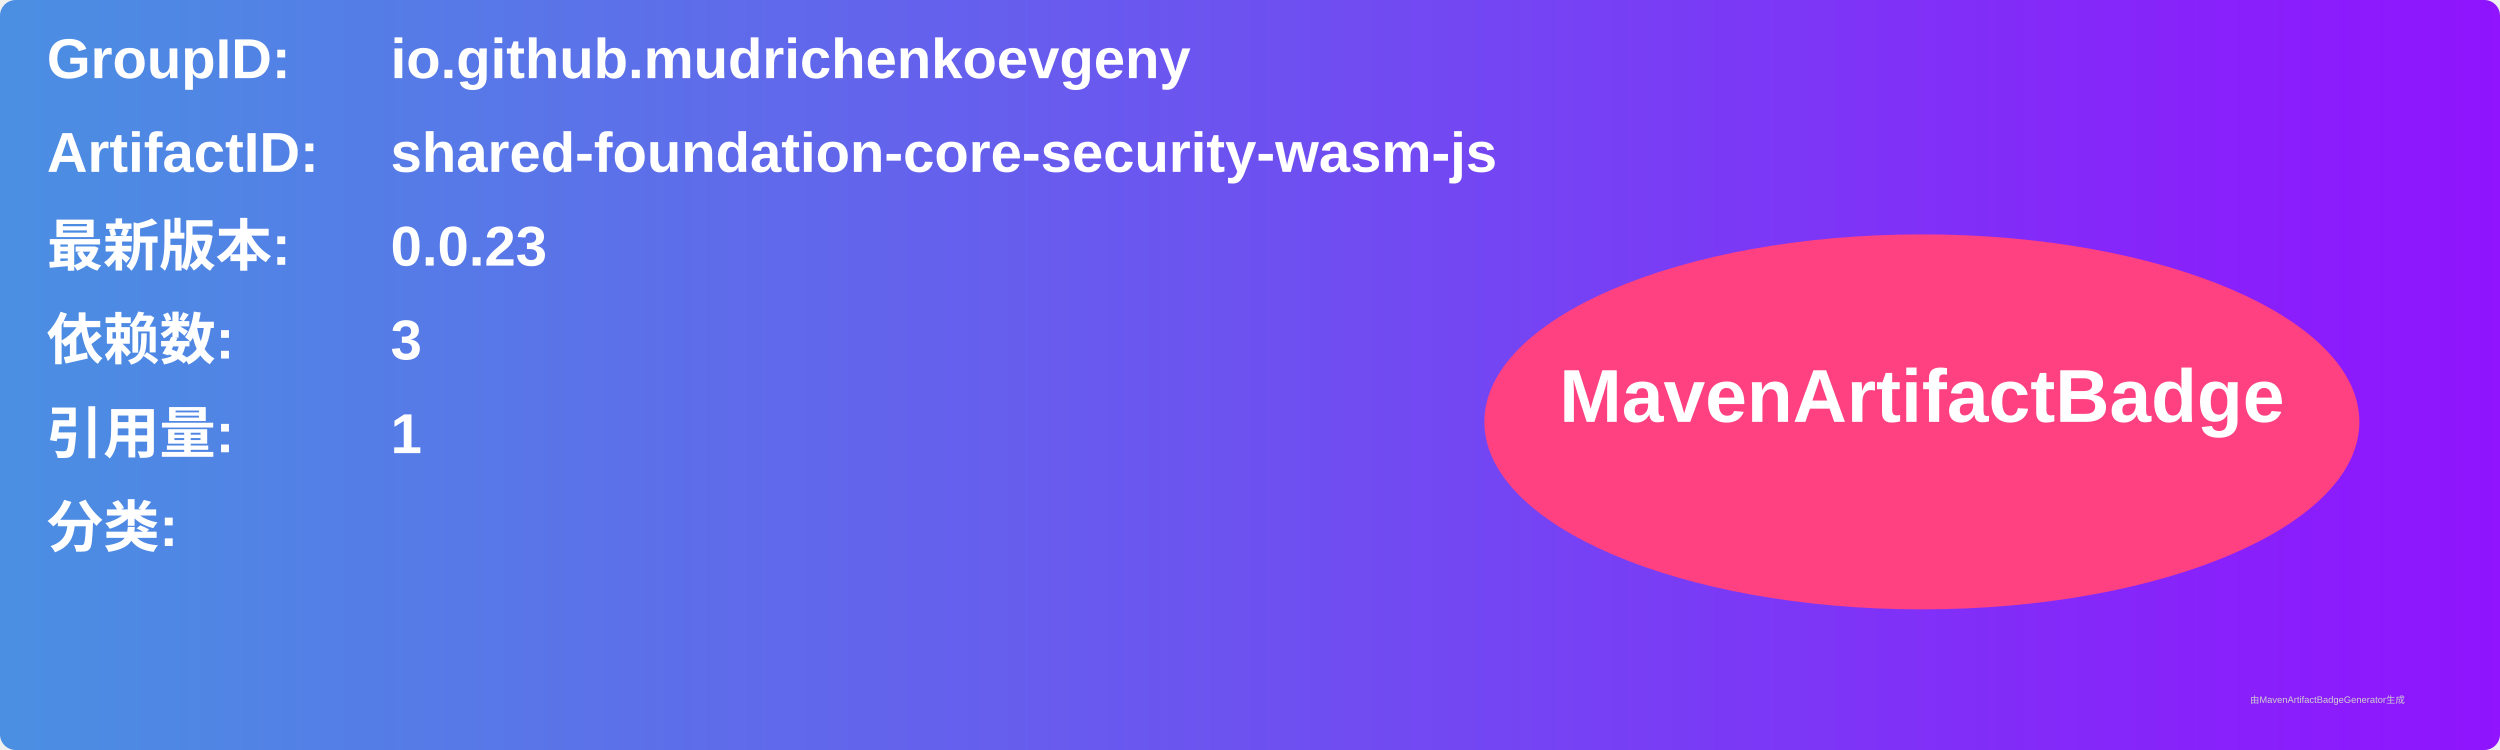
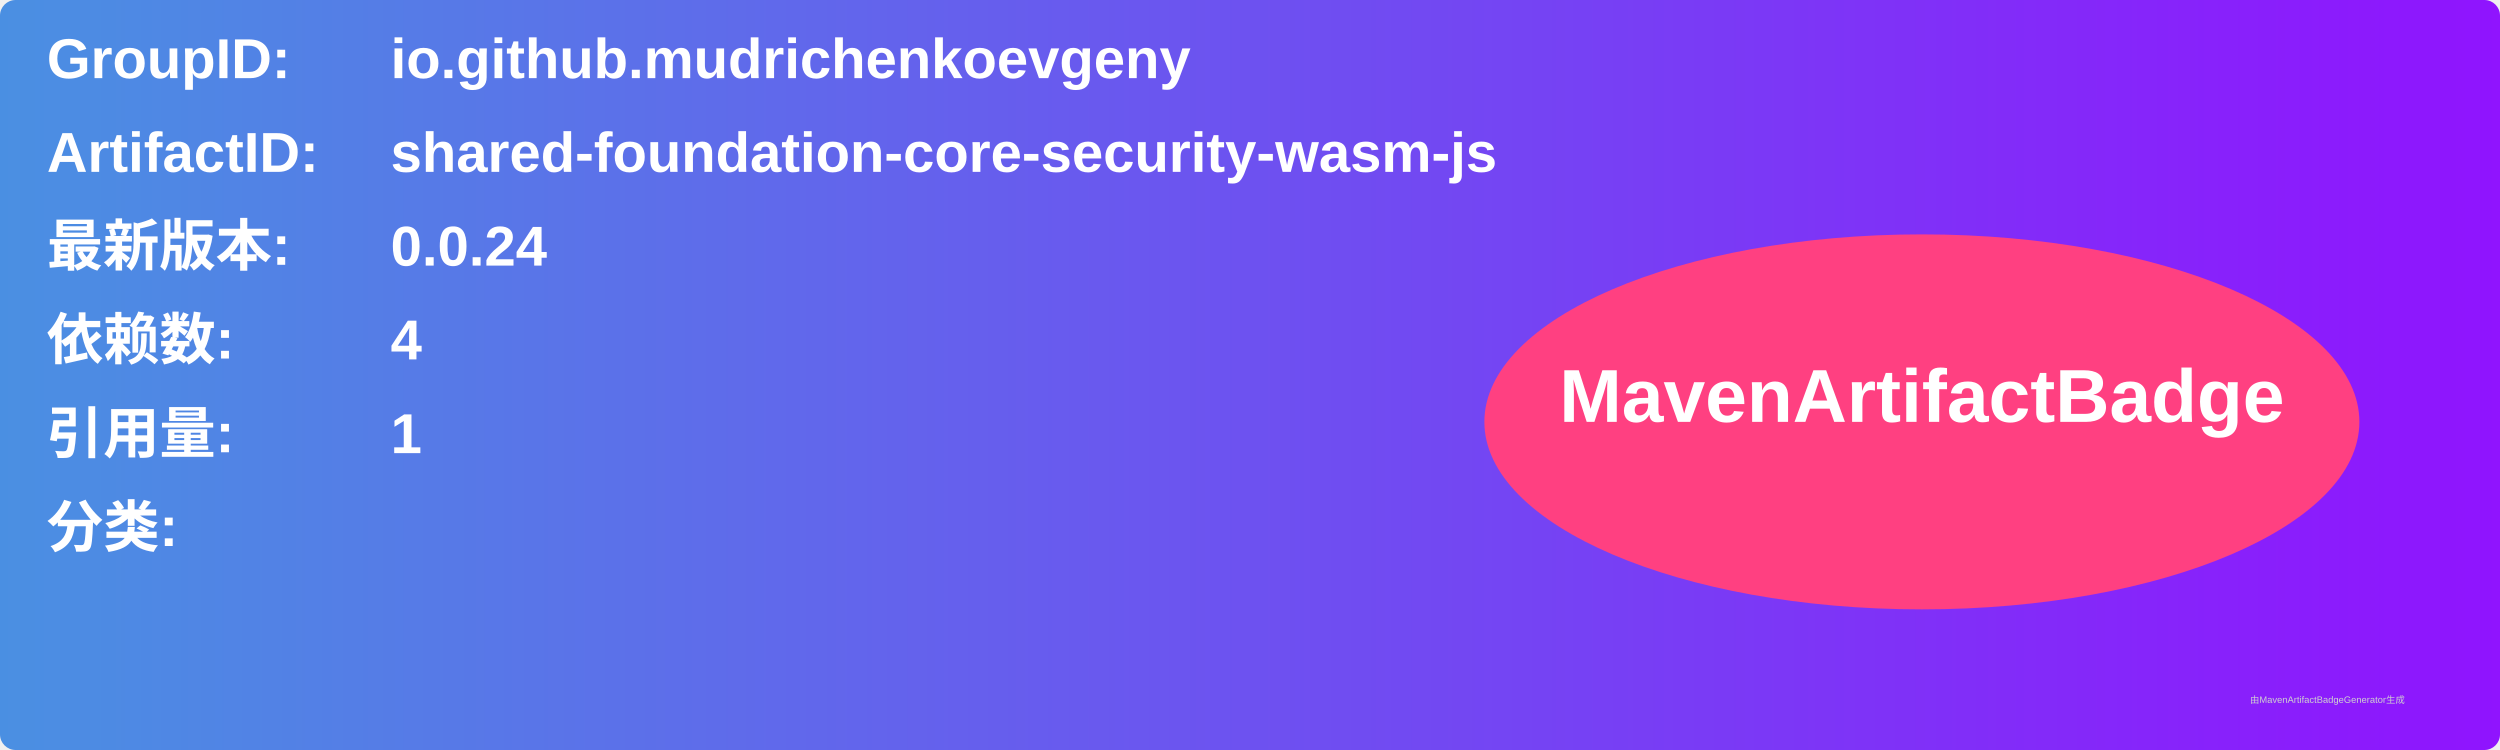
<svg xmlns="http://www.w3.org/2000/svg" width="800" height="240" viewBox="0 0 800 240">
  <linearGradient id="grad" x1="0%" y1="0%" x2="100%" y2="0%">
    <stop offset="0%" stop-color="#4a90e2" />
    <stop offset="100%" stop-color="#9013fe" />
  </linearGradient>
  <rect width="100%" height="100%" rx="5" ry="5" fill="url(#grad)" />
  <g transform="translate(15, 15)">
    <text x="0" y="10" font-family="Arial" font-size="18" fill="white" font-weight="bold" width="260">GroupID:</text>
    <text x="110" y="10" font-family="Arial" font-size="18" fill="white" font-weight="bold" width="460">io.github.mudrichenkoevgeny</text>
    <text x="0" y="40" font-family="Arial" font-size="18" fill="white" font-weight="bold" width="260">ArtifactID:</text>
    <text x="110" y="40" font-family="Arial" font-size="18" fill="white" font-weight="bold" width="460">shared-foundation-core-security-wasm-js</text>
    <text x="0" y="70" font-family="Arial" font-size="18" fill="white" font-weight="bold">最新版本:</text>
    <text x="110" y="70" font-family="Arial" font-size="18" fill="white" font-weight="bold">
-       <tspan font-weight="bold">0.0.23</tspan>
+       <tspan font-weight="bold">0.0.24</tspan>
    </text>
    <text x="0" y="100" font-family="Arial" font-size="18" fill="white" font-weight="bold">依赖数: </text>
    <text x="110" y="100" font-family="Arial" font-size="18" fill="white">
-       <tspan font-weight="bold">3</tspan>
+       <tspan font-weight="bold">4</tspan>
    </text>
    <text x="0" y="130" font-family="Arial" font-size="18" fill="white" font-weight="bold">引用量: </text>
    <text x="110" y="130" font-family="Arial" font-size="18" fill="white">
      <tspan font-weight="bold">1</tspan>
    </text>
    <text x="0" y="160" font-family="Arial" font-size="18" fill="white" font-weight="bold">分类:</text>
    <text x="10" y="190" font-family="Arial" font-size="10" fill="white">
      <tspan font-weight="bold" />
    </text>
    <ellipse cx="600" cy="120" rx="140" ry="60" fill="#ff4081" />
    <text x="600" y="120" text-anchor="middle" font-family="Arial" font-size="24" fill="white" font-weight="bold">MavenArtifactBadge</text>
  </g>
  <text x="720" y="225" font-family="Arial" font-size="3" fill="#d0d0d0">由MavenArtifactBadgeGenerator生成</text>
</svg>
